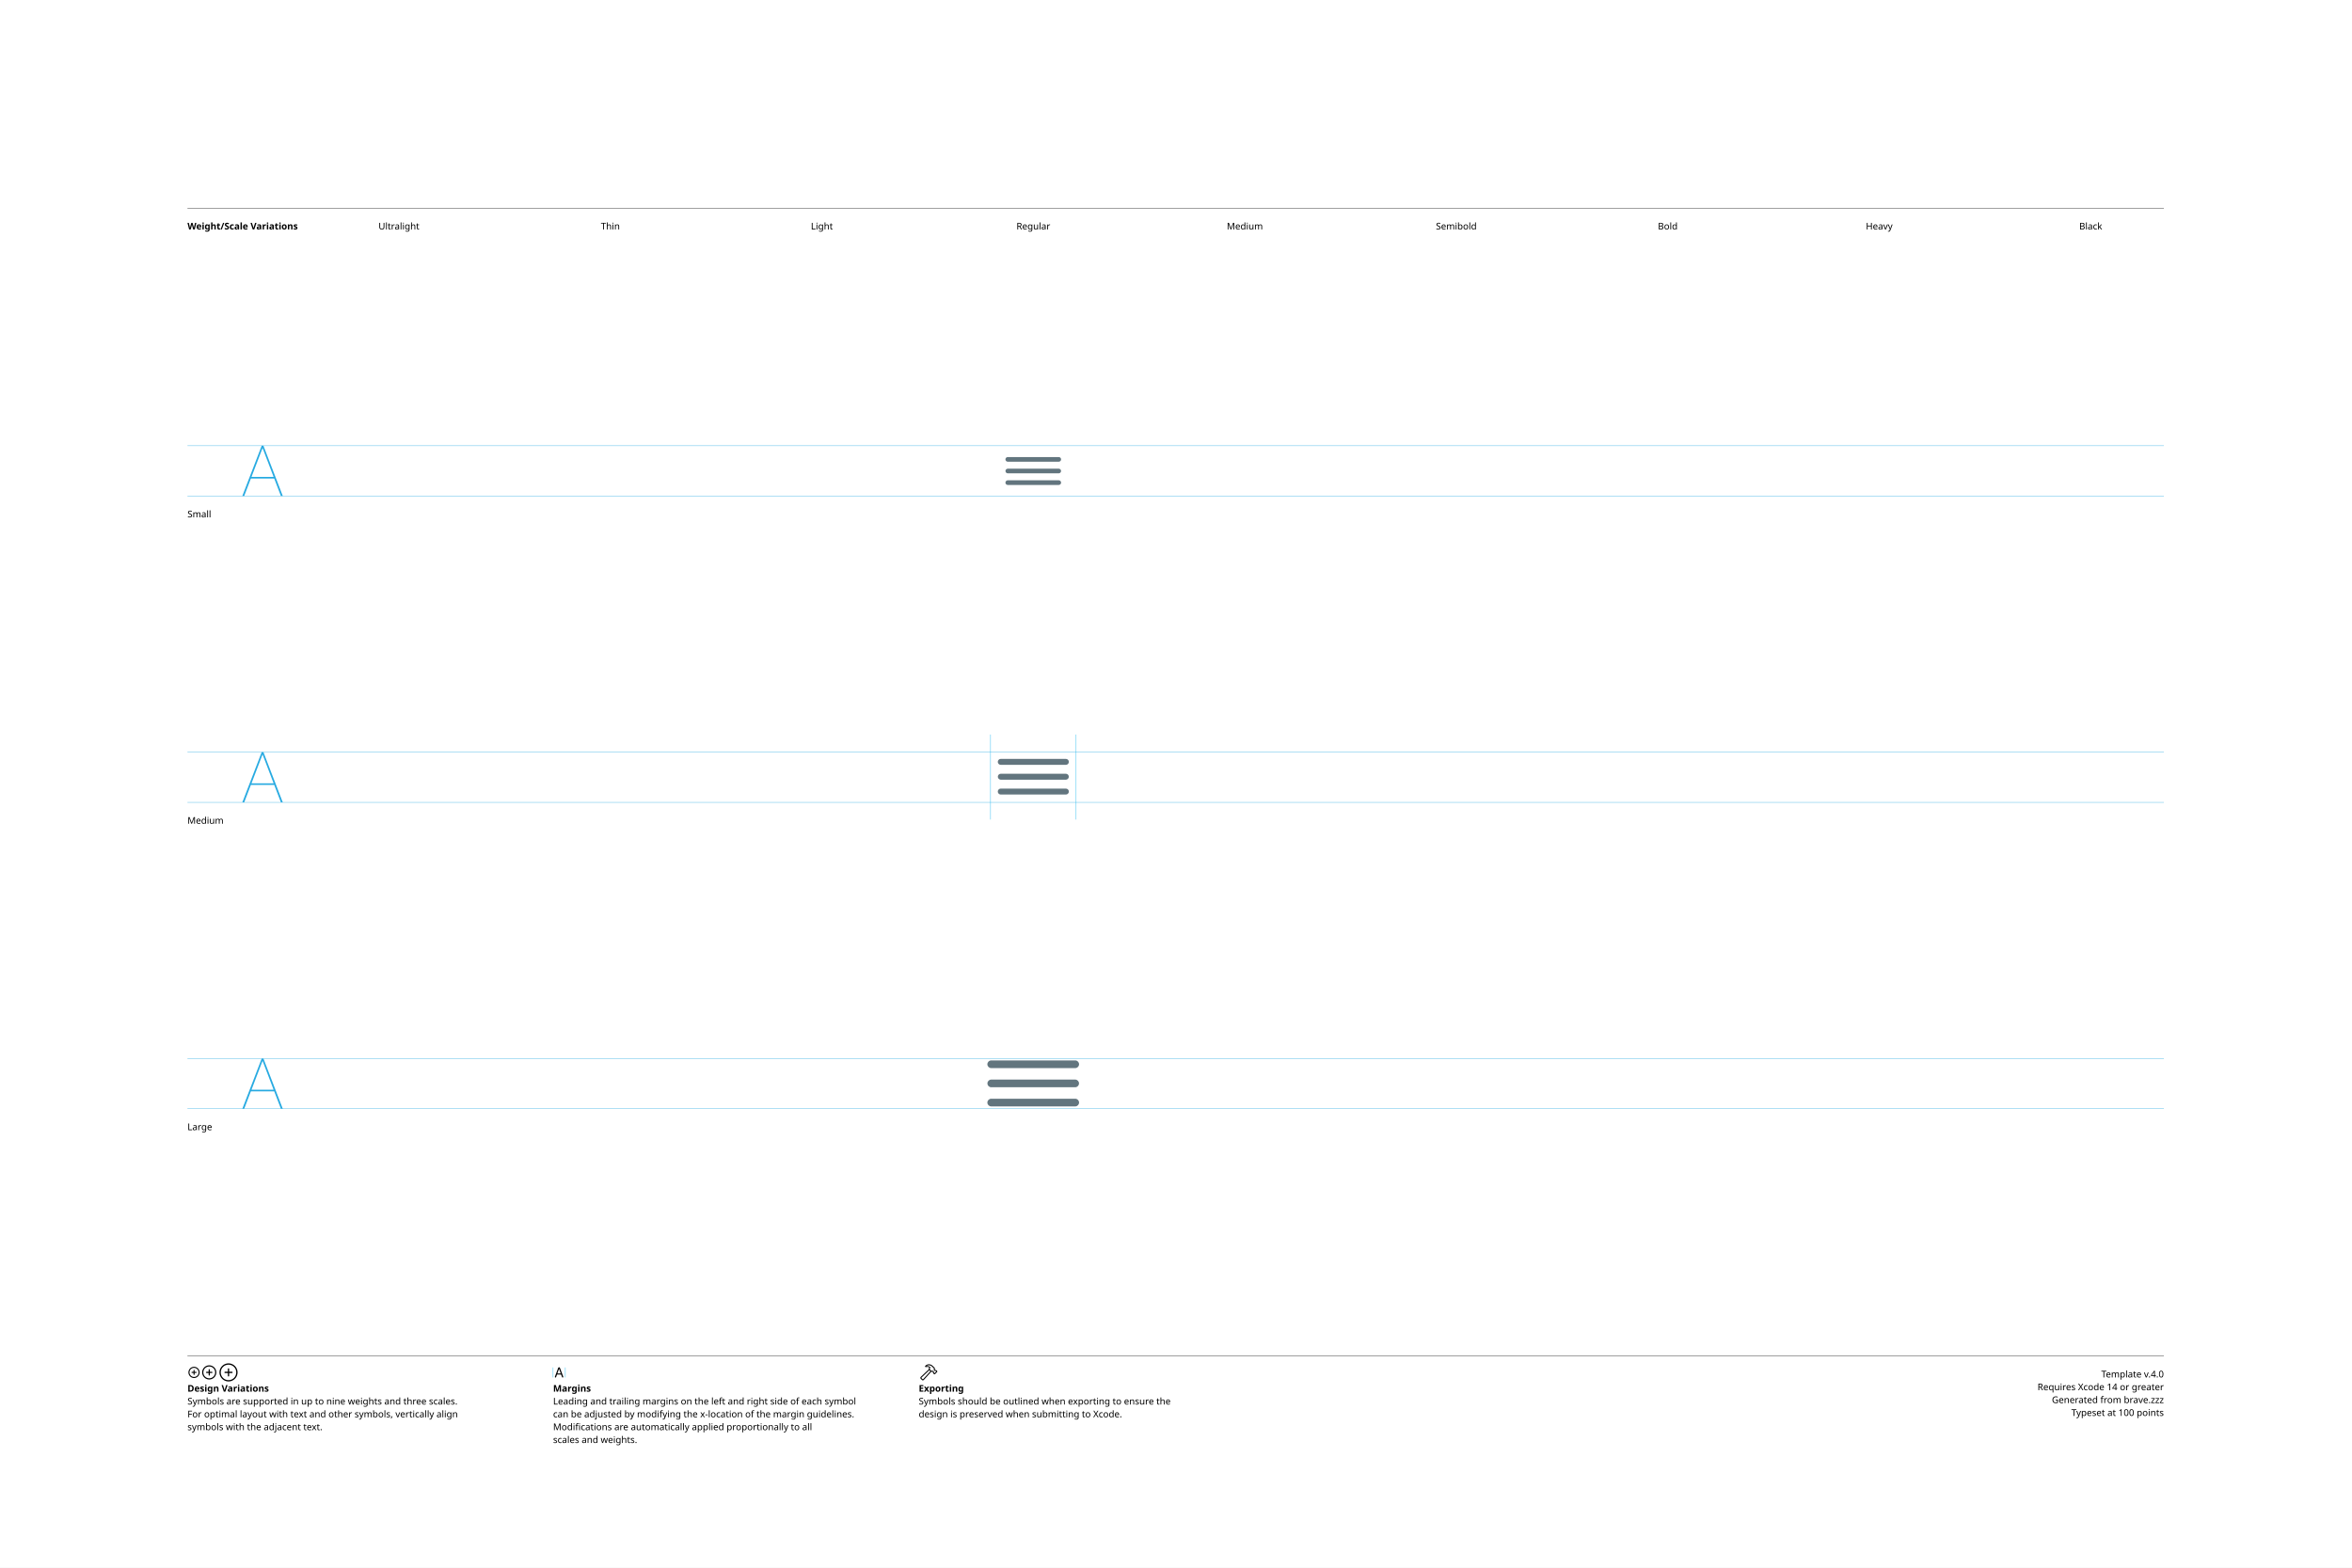
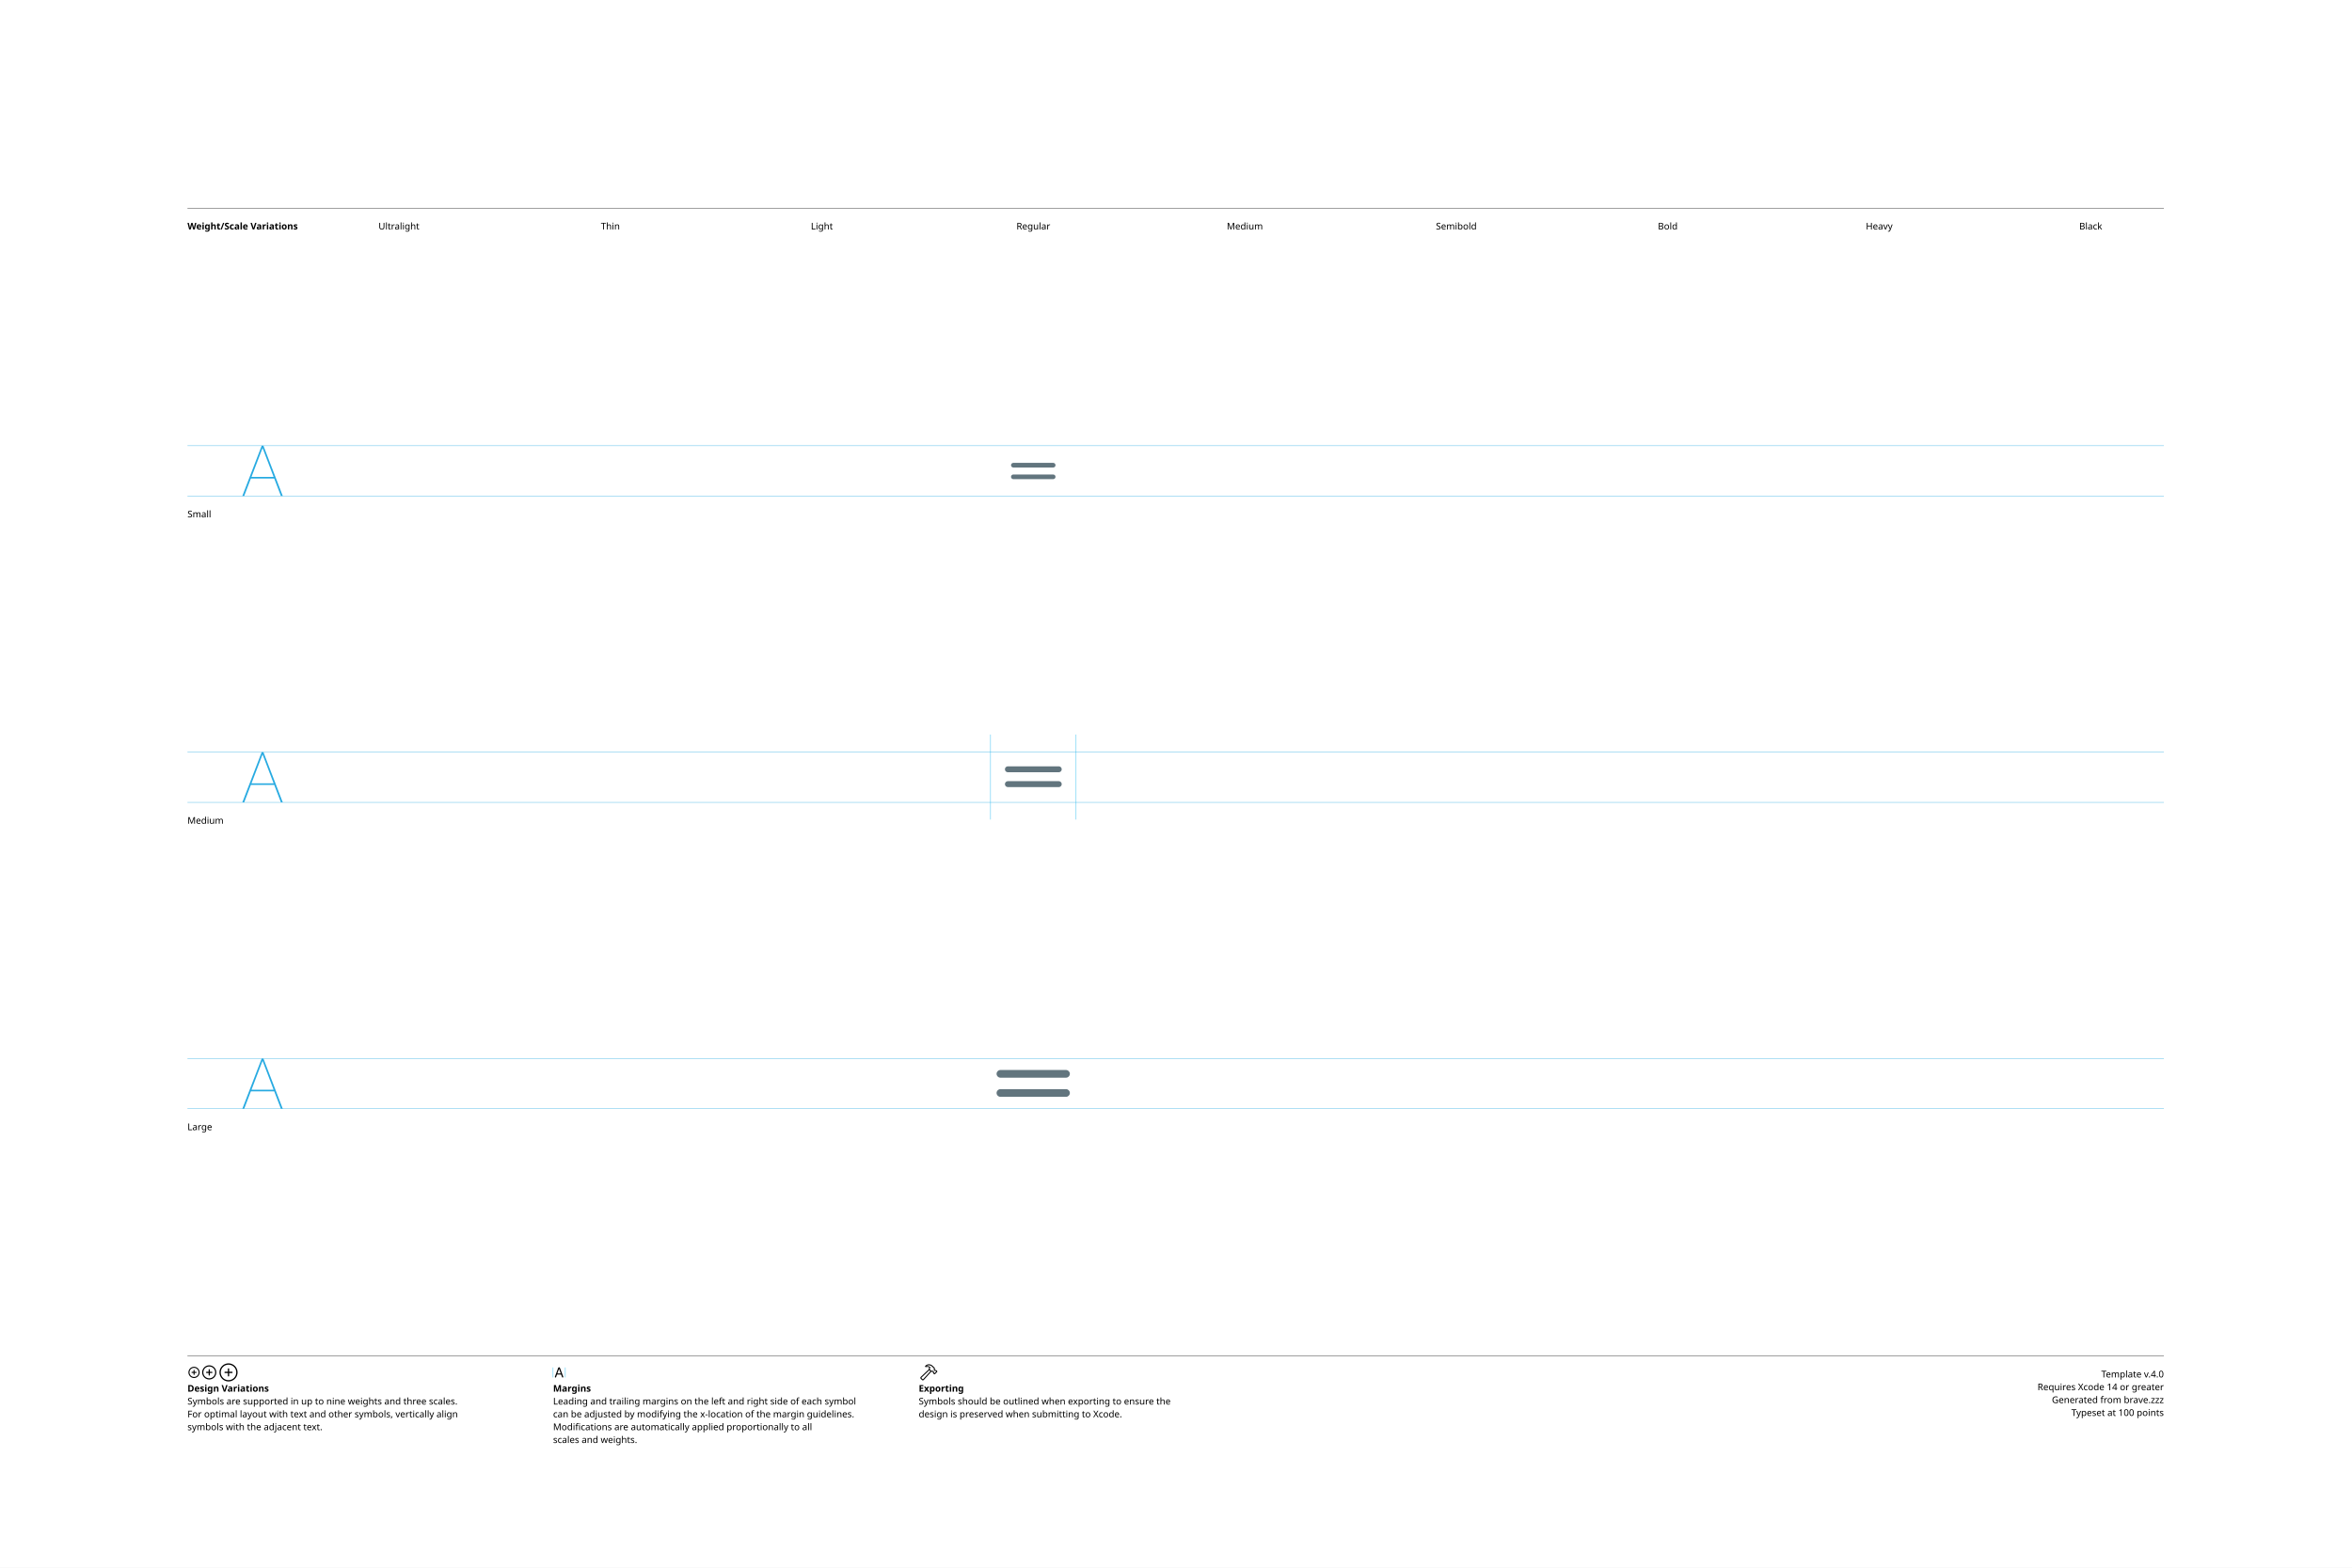
<svg xmlns="http://www.w3.org/2000/svg" version="1.1" width="3300" height="2200">
  <g id="Notes">
    <rect height="2200" id="artboard" style="fill:white;opacity:1" width="3300" x="0" y="0" />
    <line style="fill:none;stroke:black;opacity:1;stroke-width:0.5;" x1="263" x2="3036" y1="292" y2="292" />
    <text style="stroke:none;fill:black;font-family:sans-serif;font-size:13;font-weight:bold;" transform="matrix(1 0 0 1 263 322)">Weight/Scale Variations</text>
    <text style="stroke:none;fill:black;font-family:sans-serif;font-size:13;text-anchor:middle;" transform="matrix(1 0 0 1 559.711 322)">Ultralight</text>
    <text style="stroke:none;fill:black;font-family:sans-serif;font-size:13;text-anchor:middle;" transform="matrix(1 0 0 1 856.422 322)">Thin</text>
    <text style="stroke:none;fill:black;font-family:sans-serif;font-size:13;text-anchor:middle;" transform="matrix(1 0 0 1 1153.13 322)">Light</text>
    <text style="stroke:none;fill:black;font-family:sans-serif;font-size:13;text-anchor:middle;" transform="matrix(1 0 0 1 1449.84 322)">Regular</text>
    <text style="stroke:none;fill:black;font-family:sans-serif;font-size:13;text-anchor:middle;" transform="matrix(1 0 0 1 1746.56 322)">Medium</text>
    <text style="stroke:none;fill:black;font-family:sans-serif;font-size:13;text-anchor:middle;" transform="matrix(1 0 0 1 2043.27 322)">Semibold</text>
    <text style="stroke:none;fill:black;font-family:sans-serif;font-size:13;text-anchor:middle;" transform="matrix(1 0 0 1 2339.98 322)">Bold</text>
    <text style="stroke:none;fill:black;font-family:sans-serif;font-size:13;text-anchor:middle;" transform="matrix(1 0 0 1 2636.69 322)">Heavy</text>
    <text style="stroke:none;fill:black;font-family:sans-serif;font-size:13;text-anchor:middle;" transform="matrix(1 0 0 1 2933.4 322)">Black</text>
    <line style="fill:none;stroke:black;opacity:1;stroke-width:0.5;" x1="263" x2="3036" y1="1903" y2="1903" />
    <g transform="matrix(1 0 0 1 263 1933)">
      <path d="M9.248 0.83C13.555 0.83 17.139-2.744 17.139-7.051C17.139-11.357 13.545-14.932 9.238-14.932C4.941-14.932 1.367-11.357 1.367-7.051C1.367-2.744 4.951 0.83 9.248 0.83ZM9.248-0.654C5.703-0.654 2.871-3.496 2.871-7.051C2.871-10.605 5.693-13.447 9.238-13.447C12.793-13.447 15.645-10.605 15.645-7.051C15.645-3.496 12.803-0.654 9.248-0.654ZM5.654-7.051C5.654-6.621 5.957-6.328 6.406-6.328L8.506-6.328L8.506-4.209C8.506-3.77 8.799-3.467 9.229-3.467C9.678-3.467 9.971-3.77 9.971-4.209L9.971-6.328L12.09-6.328C12.529-6.328 12.832-6.621 12.832-7.051C12.832-7.49 12.529-7.793 12.09-7.793L9.971-7.793L9.971-9.902C9.971-10.352 9.678-10.654 9.229-10.654C8.799-10.654 8.506-10.352 8.506-9.902L8.506-7.793L6.406-7.793C5.957-7.793 5.654-7.49 5.654-7.051Z" />
    </g>
    <g transform="matrix(1 0 0 1 281.867 1933)">
      <path d="M11.709 2.91C17.158 2.91 21.67-1.611 21.67-7.051C21.67-12.5 17.148-17.012 11.699-17.012C6.26-17.012 1.748-12.5 1.748-7.051C1.748-1.611 6.27 2.91 11.709 2.91ZM11.709 1.25C7.1 1.25 3.418-2.441 3.418-7.051C3.418-11.66 7.09-15.352 11.699-15.352C16.309-15.352 20.01-11.66 20.01-7.051C20.01-2.441 16.318 1.25 11.709 1.25ZM7.178-7.051C7.178-6.572 7.51-6.25 8.008-6.25L10.879-6.25L10.879-3.369C10.879-2.881 11.211-2.539 11.69-2.539C12.178-2.539 12.52-2.871 12.52-3.369L12.52-6.25L15.4-6.25C15.889-6.25 16.23-6.572 16.23-7.051C16.23-7.539 15.889-7.881 15.4-7.881L12.52-7.881L12.52-10.752C12.52-11.25 12.178-11.592 11.69-11.592C11.211-11.592 10.879-11.25 10.879-10.752L10.879-7.881L8.008-7.881C7.51-7.881 7.178-7.539 7.178-7.051Z" />
    </g>
    <g transform="matrix(1 0 0 1 305.646 1933)">
      <path d="M14.971 5.664C21.934 5.664 27.695-0.098 27.695-7.051C27.695-14.014 21.924-19.775 14.961-19.775C8.008-19.775 2.256-14.014 2.256-7.051C2.256-0.098 8.018 5.664 14.971 5.664ZM14.971 3.848C8.936 3.848 4.082-1.016 4.082-7.051C4.082-13.096 8.926-17.949 14.961-17.949C21.006-17.949 25.869-13.096 25.869-7.051C25.869-1.016 21.016 3.848 14.971 3.848ZM9.199-7.051C9.199-6.533 9.57-6.172 10.117-6.172L14.062-6.172L14.062-2.217C14.062-1.68 14.434-1.299 14.951-1.299C15.488-1.299 15.859-1.67 15.859-2.217L15.859-6.172L19.814-6.172C20.352-6.172 20.732-6.533 20.732-7.051C20.732-7.598 20.361-7.969 19.814-7.969L15.859-7.969L15.859-11.914C15.859-12.461 15.488-12.842 14.951-12.842C14.434-12.842 14.062-12.461 14.062-11.914L14.062-7.969L10.117-7.969C9.57-7.969 9.199-7.598 9.199-7.051Z" />
    </g>
    <text style="stroke:none;fill:black;font-family:sans-serif;font-size:13;font-weight:bold;" transform="matrix(1 0 0 1 263 1953)">Design Variations</text>
    <text style="stroke:none;fill:black;font-family:sans-serif;font-size:13;" transform="matrix(1 0 0 1 263 1971)">Symbols are supported in up to nine weights and three scales.</text>
    <text style="stroke:none;fill:black;font-family:sans-serif;font-size:13;" transform="matrix(1 0 0 1 263 1989)">For optimal layout with text and other symbols, vertically align</text>
    <text style="stroke:none;fill:black;font-family:sans-serif;font-size:13;" transform="matrix(1 0 0 1 263 2007)">symbols with the adjacent text.</text>
    <line style="fill:none;stroke:#00AEEF;stroke-width:0.5;opacity:1.0;" x1="776" x2="776" y1="1919" y2="1933" />
    <g transform="matrix(1 0 0 1 776 1933)">
      <path d="M3.311 0.156C3.828 0.156 4.082-0.039 4.268-0.586L5.527-4.033L11.289-4.033L12.549-0.586C12.734-0.039 12.988 0.156 13.496 0.156C14.014 0.156 14.346-0.156 14.346-0.645C14.346-0.811 14.316-0.967 14.238-1.172L9.658-13.369C9.434-13.965 9.033-14.268 8.408-14.268C7.803-14.268 7.393-13.975 7.178-13.379L2.598-1.162C2.52-0.957 2.49-0.801 2.49-0.635C2.49-0.146 2.803 0.156 3.311 0.156ZM6.006-5.518L8.379-12.09L8.428-12.09L10.801-5.518Z" />
    </g>
    <line style="fill:none;stroke:#00AEEF;stroke-width:0.5;opacity:1.0;" x1="793.197" x2="793.197" y1="1919" y2="1933" />
    <text style="stroke:none;fill:black;font-family:sans-serif;font-size:13;font-weight:bold;" transform="matrix(1 0 0 1 776 1953)">Margins</text>
    <text style="stroke:none;fill:black;font-family:sans-serif;font-size:13;" transform="matrix(1 0 0 1 776 1971)">Leading and trailing margins on the left and right side of each symbol</text>
    <text style="stroke:none;fill:black;font-family:sans-serif;font-size:13;" transform="matrix(1 0 0 1 776 1989)">can be adjusted by modifying the x-location of the margin guidelines.</text>
    <text style="stroke:none;fill:black;font-family:sans-serif;font-size:13;" transform="matrix(1 0 0 1 776 2007)">Modifications are automatically applied proportionally to all</text>
    <text style="stroke:none;fill:black;font-family:sans-serif;font-size:13;" transform="matrix(1 0 0 1 776 2025)">scales and weights.</text>
    <g transform="matrix(1 0 0 1 1289 1933)">
      <path d="M2.842 1.865L4.541 3.574C5.4 4.443 6.387 4.385 7.314 3.359L18.008-8.428L17.041-9.404L6.426 2.275C6.074 2.676 5.742 2.773 5.273 2.305L4.102 1.143C3.633 0.684 3.74 0.342 4.141-0.02L15.615-10.82L14.639-11.787L3.047-0.898C2.061 0.02 1.982 0.996 2.842 1.865ZM9.258-16.328C8.838-15.918 8.809-15.342 9.043-14.951C9.277-14.59 9.736-14.355 10.381-14.521C11.846-14.863 13.369-14.922 14.795-13.984L14.209-12.529C13.867-11.699 14.043-11.113 14.58-10.566L16.875-8.252C17.363-7.764 17.773-7.744 18.34-7.842L19.404-8.037L20.068-7.363L20.029-6.807C19.99-6.309 20.117-5.928 20.605-5.449L21.367-4.707C21.846-4.229 22.461-4.199 22.93-4.668L25.84-7.588C26.309-8.057 26.289-8.652 25.811-9.131L25.039-9.893C24.561-10.371 24.189-10.527 23.711-10.488L23.135-10.44L22.49-11.074L22.734-12.197C22.861-12.764 22.705-13.203 22.119-13.789L19.922-15.977C16.582-19.297 12.148-19.219 9.258-16.328ZM10.752-15.957C13.184-17.734 16.475-17.432 18.701-15.205L21.133-12.793C21.367-12.559 21.406-12.373 21.338-12.031L21.016-10.547L22.52-9.062L23.506-9.121C23.76-9.131 23.838-9.111 24.033-8.916L24.609-8.34L22.168-5.898L21.592-6.475C21.396-6.67 21.367-6.748 21.377-7.012L21.445-7.988L19.951-9.473L18.428-9.219C18.105-9.15 17.959-9.18 17.715-9.414L15.713-11.416C15.459-11.65 15.43-11.816 15.586-12.188L16.465-14.277C14.902-15.732 12.871-16.357 10.84-15.762C10.684-15.723 10.625-15.85 10.752-15.957Z" />
    </g>
    <text style="stroke:none;fill:black;font-family:sans-serif;font-size:13;font-weight:bold;" transform="matrix(1 0 0 1 1289 1953)">Exporting</text>
    <text style="stroke:none;fill:black;font-family:sans-serif;font-size:13;" transform="matrix(1 0 0 1 1289 1971)">Symbols should be outlined when exporting to ensure the</text>
    <text style="stroke:none;fill:black;font-family:sans-serif;font-size:13;" transform="matrix(1 0 0 1 1289 1989)">design is preserved when submitting to Xcode.</text>
    <text id="template-version" style="stroke:none;fill:black;font-family:sans-serif;font-size:13;text-anchor:end;" transform="matrix(1 0 0 1 3036 1933)">Template v.4.0</text>
    <text style="stroke:none;fill:black;font-family:sans-serif;font-size:13;text-anchor:end;" transform="matrix(1 0 0 1 3036 1951)">Requires Xcode 14 or greater</text>
    <text id="descriptive-name" style="stroke:none;fill:black;font-family:sans-serif;font-size:13;text-anchor:end;" transform="matrix(1 0 0 1 3036 1969)">Generated from brave.zzz</text>
    <text style="stroke:none;fill:black;font-family:sans-serif;font-size:13;text-anchor:end;" transform="matrix(1 0 0 1 3036 1987)">Typeset at 100 points</text>
    <text style="stroke:none;fill:black;font-family:sans-serif;font-size:13;" transform="matrix(1 0 0 1 263 726)">Small</text>
    <text style="stroke:none;fill:black;font-family:sans-serif;font-size:13;" transform="matrix(1 0 0 1 263 1156)">Medium</text>
    <text style="stroke:none;fill:black;font-family:sans-serif;font-size:13;" transform="matrix(1 0 0 1 263 1586)">Large</text>
  </g>
  <g id="Guides">
    <g id="H-reference" style="fill:#27AAE1;stroke:none;" transform="matrix(1 0 0 1 339 696)">
      <path d="M0.994 0L3.638 0L29.328-67.132L30.03-67.132L30.03-70.459L28.123-70.459ZM11.688-24.48L46.981-24.48L46.231-26.729L12.438-26.729ZM55.12 0L57.764 0L30.638-70.459L29.433-70.459L29.433-67.132Z" />
    </g>
    <line id="Baseline-S" style="fill:none;stroke:#27AAE1;opacity:1;stroke-width:0.5;" x1="263" x2="3036" y1="696" y2="696" />
    <line id="Capline-S" style="fill:none;stroke:#27AAE1;opacity:1;stroke-width:0.5;" x1="263" x2="3036" y1="625.541" y2="625.541" />
    <g id="H-reference" style="fill:#27AAE1;stroke:none;" transform="matrix(1 0 0 1 339 1126)">
      <path d="M0.994 0L3.638 0L29.328-67.132L30.03-67.132L30.03-70.459L28.123-70.459ZM11.688-24.48L46.981-24.48L46.231-26.729L12.438-26.729ZM55.12 0L57.764 0L30.638-70.459L29.433-70.459L29.433-67.132Z" />
    </g>
    <line id="Baseline-M" style="fill:none;stroke:#27AAE1;opacity:1;stroke-width:0.5;" x1="263" x2="3036" y1="1126" y2="1126" />
    <line id="Capline-M" style="fill:none;stroke:#27AAE1;opacity:1;stroke-width:0.5;" x1="263" x2="3036" y1="1055.54" y2="1055.54" />
    <g id="H-reference" style="fill:#27AAE1;stroke:none;" transform="matrix(1 0 0 1 339 1556)">
      <path d="M0.994 0L3.638 0L29.328-67.132L30.03-67.132L30.03-70.459L28.123-70.459ZM11.688-24.48L46.981-24.48L46.231-26.729L12.438-26.729ZM55.12 0L57.764 0L30.638-70.459L29.433-70.459L29.433-67.132Z" />
    </g>
    <line id="Baseline-L" style="fill:none;stroke:#27AAE1;opacity:1;stroke-width:0.5;" x1="263" x2="3036" y1="1556" y2="1556" />
    <line id="Capline-L" style="fill:none;stroke:#27AAE1;opacity:1;stroke-width:0.5;" x1="263" x2="3036" y1="1485.54" y2="1485.54" />
    <line id="left-margin-Regular-M" style="fill:none;stroke:#00AEEF;stroke-width:0.5;opacity:1.0;" x1="1389.82" x2="1389.82" y1="1030.79" y2="1150.12" />
    <line id="right-margin-Regular-M" style="fill:none;stroke:#00AEEF;stroke-width:0.5;opacity:1.0;" x1="1509.87" x2="1509.87" y1="1030.79" y2="1150.12" />
  </g>
  <g id="Symbols">
    <g id="Regular-L" transform="matrix(6.45 0 0 6.45 1372.267 1443)">
      <defs>
        <clipPath id="clip-1">
          <rect x="0" y="0" width="24" height="24" fill="none" fill-rule="nonzero" />
        </clipPath>
      </defs>
      <g clip-path="url(#clip-1)" fill="none" fill-rule="none" stroke="none" stroke-width="1" stroke-linecap="butt" stroke-linejoin="miter" stroke-miterlimit="10" stroke-dasharray="" stroke-dashoffset="0" font-family="none" font-weight="none" font-size="none" text-anchor="none" style="mix-blend-mode: normal">
-         <path d="M21.167,12.833h-18.334c-0.444,-0.022 -0.793,-0.388 -0.793,-0.833c0,-0.445 0.349,-0.811 0.793,-0.833h18.334c0.444,0.022 0.793,0.388 0.793,0.833c0,0.445 -0.349,0.811 -0.793,0.833zM21.167,8.667h-18.334c-0.449,-0.016 -0.805,-0.384 -0.805,-0.834c0,-0.449 0.356,-0.818 0.805,-0.834h18.334c0.449,0.016 0.805,0.384 0.805,0.834c0,0.449 -0.356,0.818 -0.805,0.834zM2.833,15.333h18.334c0.449,0.016 0.805,0.384 0.805,0.834c0,0.449 -0.356,0.818 -0.805,0.834h-18.334c-0.449,-0.016 -0.805,-0.384 -0.805,-0.834c0,-0.449 0.356,-0.818 0.805,-0.834z" fill="#62757e" fill-rule="nonzero" />
+         <path d="M19.167,14.917h-14.334c-0.449,-0.016 -0.805,-0.384 -0.805,-0.834c0,-0.449 0.356,-0.818 0.805,-0.834h14.334c0.449,0.016 0.805,0.384 0.805,0.834c0,0.449 -0.356,0.818 -0.805,0.834zM19.167,10.75h-14.334c-0.449,-0.016 -0.805,-0.384 -0.805,-0.834c0,-0.449 0.356,-0.818 0.805,-0.834h14.334c0.449,0.016 0.805,0.384 0.805,0.834c0,0.449 -0.356,0.818 -0.805,0.834z" fill="#62757e" fill-rule="nonzero" />
      </g>
    </g>
    <g id="Regular-M" transform="matrix(5 0 0 5 1389.82 1030)">
      <defs>
        <clipPath id="clip-1">
          <rect x="0" y="0" width="24" height="24" fill="none" fill-rule="nonzero" />
        </clipPath>
      </defs>
      <g clip-path="url(#clip-1)" fill="none" fill-rule="none" stroke="none" stroke-width="1" stroke-linecap="butt" stroke-linejoin="miter" stroke-miterlimit="10" stroke-dasharray="" stroke-dashoffset="0" font-family="none" font-weight="none" font-size="none" text-anchor="none" style="mix-blend-mode: normal">
-         <path d="M21.167,12.833h-18.334c-0.444,-0.022 -0.793,-0.388 -0.793,-0.833c0,-0.445 0.349,-0.811 0.793,-0.833h18.334c0.444,0.022 0.793,0.388 0.793,0.833c0,0.445 -0.349,0.811 -0.793,0.833zM21.167,8.667h-18.334c-0.449,-0.016 -0.805,-0.384 -0.805,-0.834c0,-0.449 0.356,-0.818 0.805,-0.834h18.334c0.449,0.016 0.805,0.384 0.805,0.834c0,0.449 -0.356,0.818 -0.805,0.834zM2.833,15.333h18.334c0.449,0.016 0.805,0.384 0.805,0.834c0,0.449 -0.356,0.818 -0.805,0.834h-18.334c-0.449,-0.016 -0.805,-0.384 -0.805,-0.834c0,-0.449 0.356,-0.818 0.805,-0.834z" fill="#62757e" fill-rule="nonzero" />
+         <path d="M19.167,14.917h-14.334c-0.449,-0.016 -0.805,-0.384 -0.805,-0.834c0,-0.449 0.356,-0.818 0.805,-0.834h14.334c0.449,0.016 0.805,0.384 0.805,0.834c0,0.449 -0.356,0.818 -0.805,0.834zM19.167,10.75h-14.334c-0.449,-0.016 -0.805,-0.384 -0.805,-0.834c0,-0.449 0.356,-0.818 0.805,-0.834h14.334c0.449,0.016 0.805,0.384 0.805,0.834c0,0.449 -0.356,0.818 -0.805,0.834z" fill="#62757e" fill-rule="nonzero" />
      </g>
    </g>
    <g id="Regular-S" transform="matrix(3.915 0 0 3.915 1402.75 614)">
      <defs>
        <clipPath id="clip-1">
          <rect x="0" y="0" width="24" height="24" fill="none" fill-rule="nonzero" />
        </clipPath>
      </defs>
      <g clip-path="url(#clip-1)" fill="none" fill-rule="none" stroke="none" stroke-width="1" stroke-linecap="butt" stroke-linejoin="miter" stroke-miterlimit="10" stroke-dasharray="" stroke-dashoffset="0" font-family="none" font-weight="none" font-size="none" text-anchor="none" style="mix-blend-mode: normal">
-         <path d="M21.167,12.833h-18.334c-0.444,-0.022 -0.793,-0.388 -0.793,-0.833c0,-0.445 0.349,-0.811 0.793,-0.833h18.334c0.444,0.022 0.793,0.388 0.793,0.833c0,0.445 -0.349,0.811 -0.793,0.833zM21.167,8.667h-18.334c-0.449,-0.016 -0.805,-0.384 -0.805,-0.834c0,-0.449 0.356,-0.818 0.805,-0.834h18.334c0.449,0.016 0.805,0.384 0.805,0.834c0,0.449 -0.356,0.818 -0.805,0.834zM2.833,15.333h18.334c0.449,0.016 0.805,0.384 0.805,0.834c0,0.449 -0.356,0.818 -0.805,0.834h-18.334c-0.449,-0.016 -0.805,-0.384 -0.805,-0.834c0,-0.449 0.356,-0.818 0.805,-0.834z" fill="#62757e" fill-rule="nonzero" />
+         <path d="M19.167,14.917h-14.334c-0.449,-0.016 -0.805,-0.384 -0.805,-0.834c0,-0.449 0.356,-0.818 0.805,-0.834h14.334c0.449,0.016 0.805,0.384 0.805,0.834c0,0.449 -0.356,0.818 -0.805,0.834zM19.167,10.75h-14.334c-0.449,-0.016 -0.805,-0.384 -0.805,-0.834c0,-0.449 0.356,-0.818 0.805,-0.834h14.334c0.449,0.016 0.805,0.384 0.805,0.834c0,0.449 -0.356,0.818 -0.805,0.834z" fill="#62757e" fill-rule="nonzero" />
      </g>
    </g>
  </g>
</svg>
